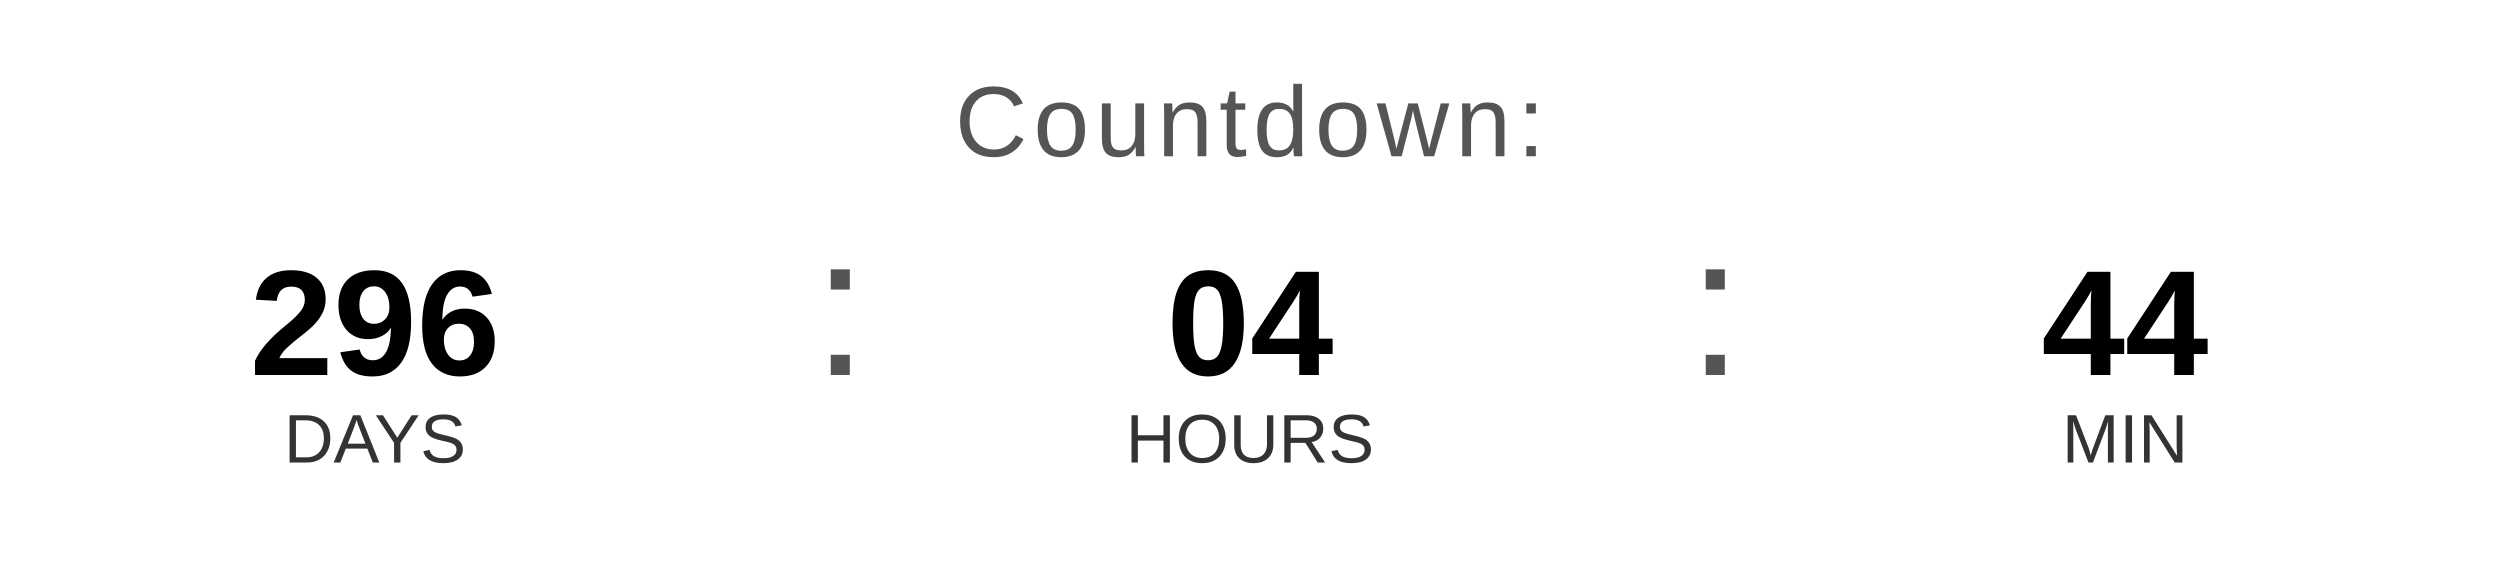
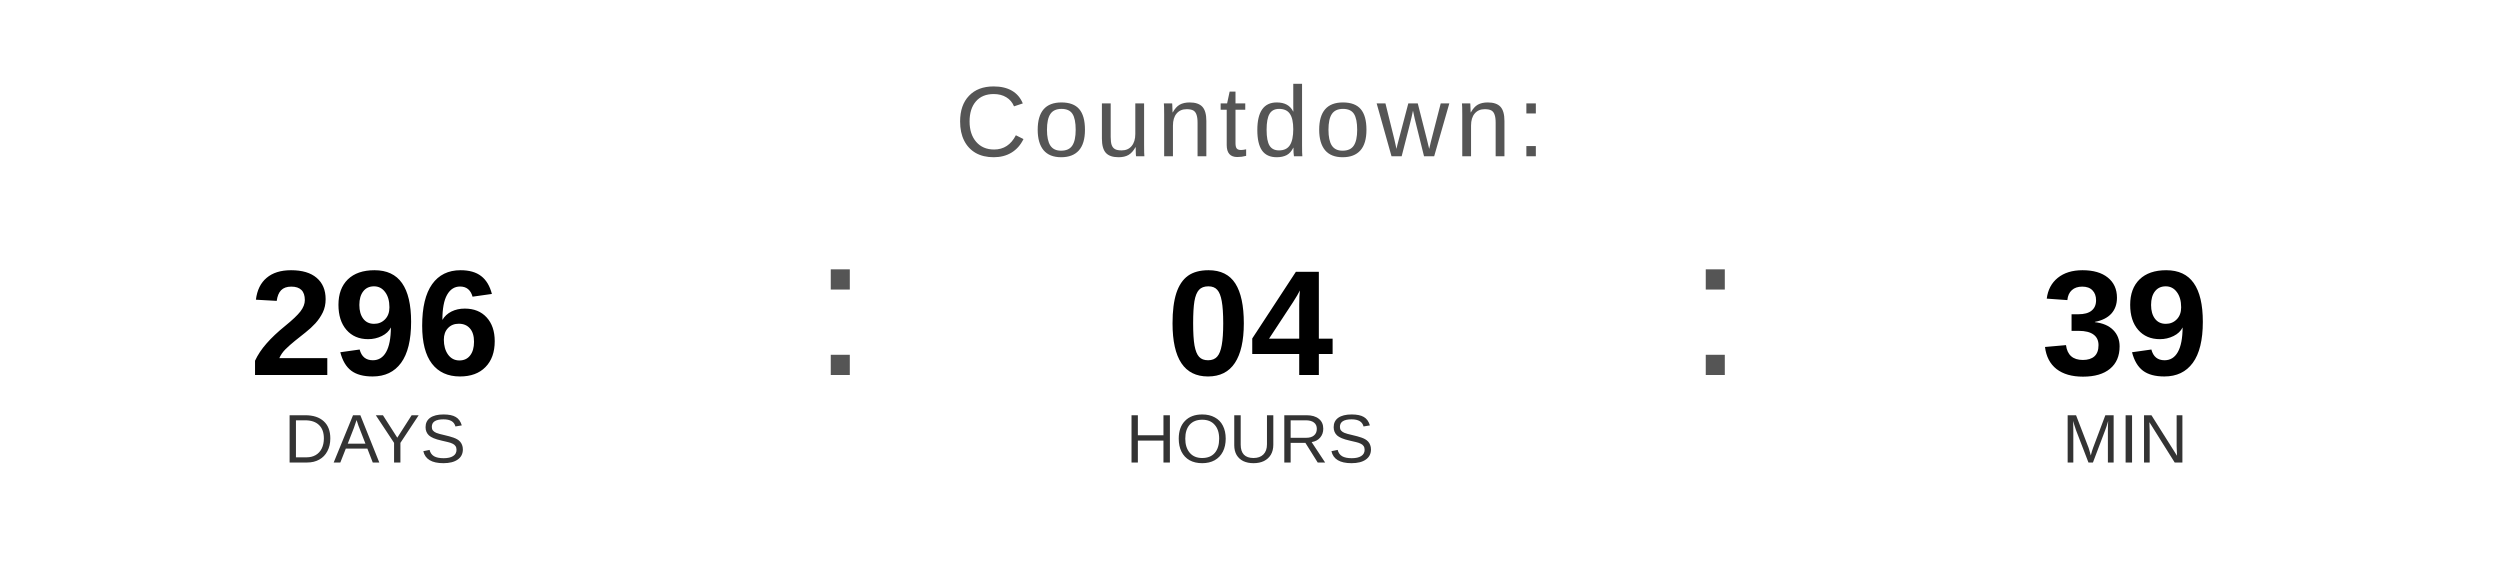
<svg xmlns="http://www.w3.org/2000/svg" width="400" height="90" viewBox="0 0 400 90">
  <text x="200" y="25" font-family="Arial, Helvetica, sans-serif" font-size="16" fill="#555555" text-anchor="middle" letter-spacing="1">
    Countdown:
  </text>
  <text x="60" y="60" font-family="Arial, Helvetica, sans-serif" font-size="24" font-weight="bold" fill="#000000" text-anchor="middle">296</text>
  <text x="60" y="74" font-family="Arial, Helvetica, sans-serif" font-size="11" fill="#333333" text-anchor="middle">DAYS</text>
  <text x="130" y="60" font-family="Arial, sans-serif" font-size="32" fill="#555555">:</text>
  <text x="200" y="60" font-family="Arial, Helvetica, sans-serif" font-size="24" font-weight="bold" fill="#000000" text-anchor="middle">04</text>
  <text x="200" y="74" font-family="Arial, Helvetica, sans-serif" font-size="11" fill="#333333" text-anchor="middle">HOURS</text>
  <text x="270" y="60" font-family="Arial, sans-serif" font-size="32" fill="#555555">:</text>
-   <text x="340" y="60" font-family="Arial, Helvetica, sans-serif" font-size="24" font-weight="bold" fill="#000000" text-anchor="middle">44</text>
+   <text x="340" y="60" font-family="Arial, Helvetica, sans-serif" font-size="24" font-weight="bold" fill="#000000" text-anchor="middle">39</text>
  <text x="340" y="74" font-family="Arial, Helvetica, sans-serif" font-size="11" fill="#333333" text-anchor="middle">MIN</text>
</svg>
